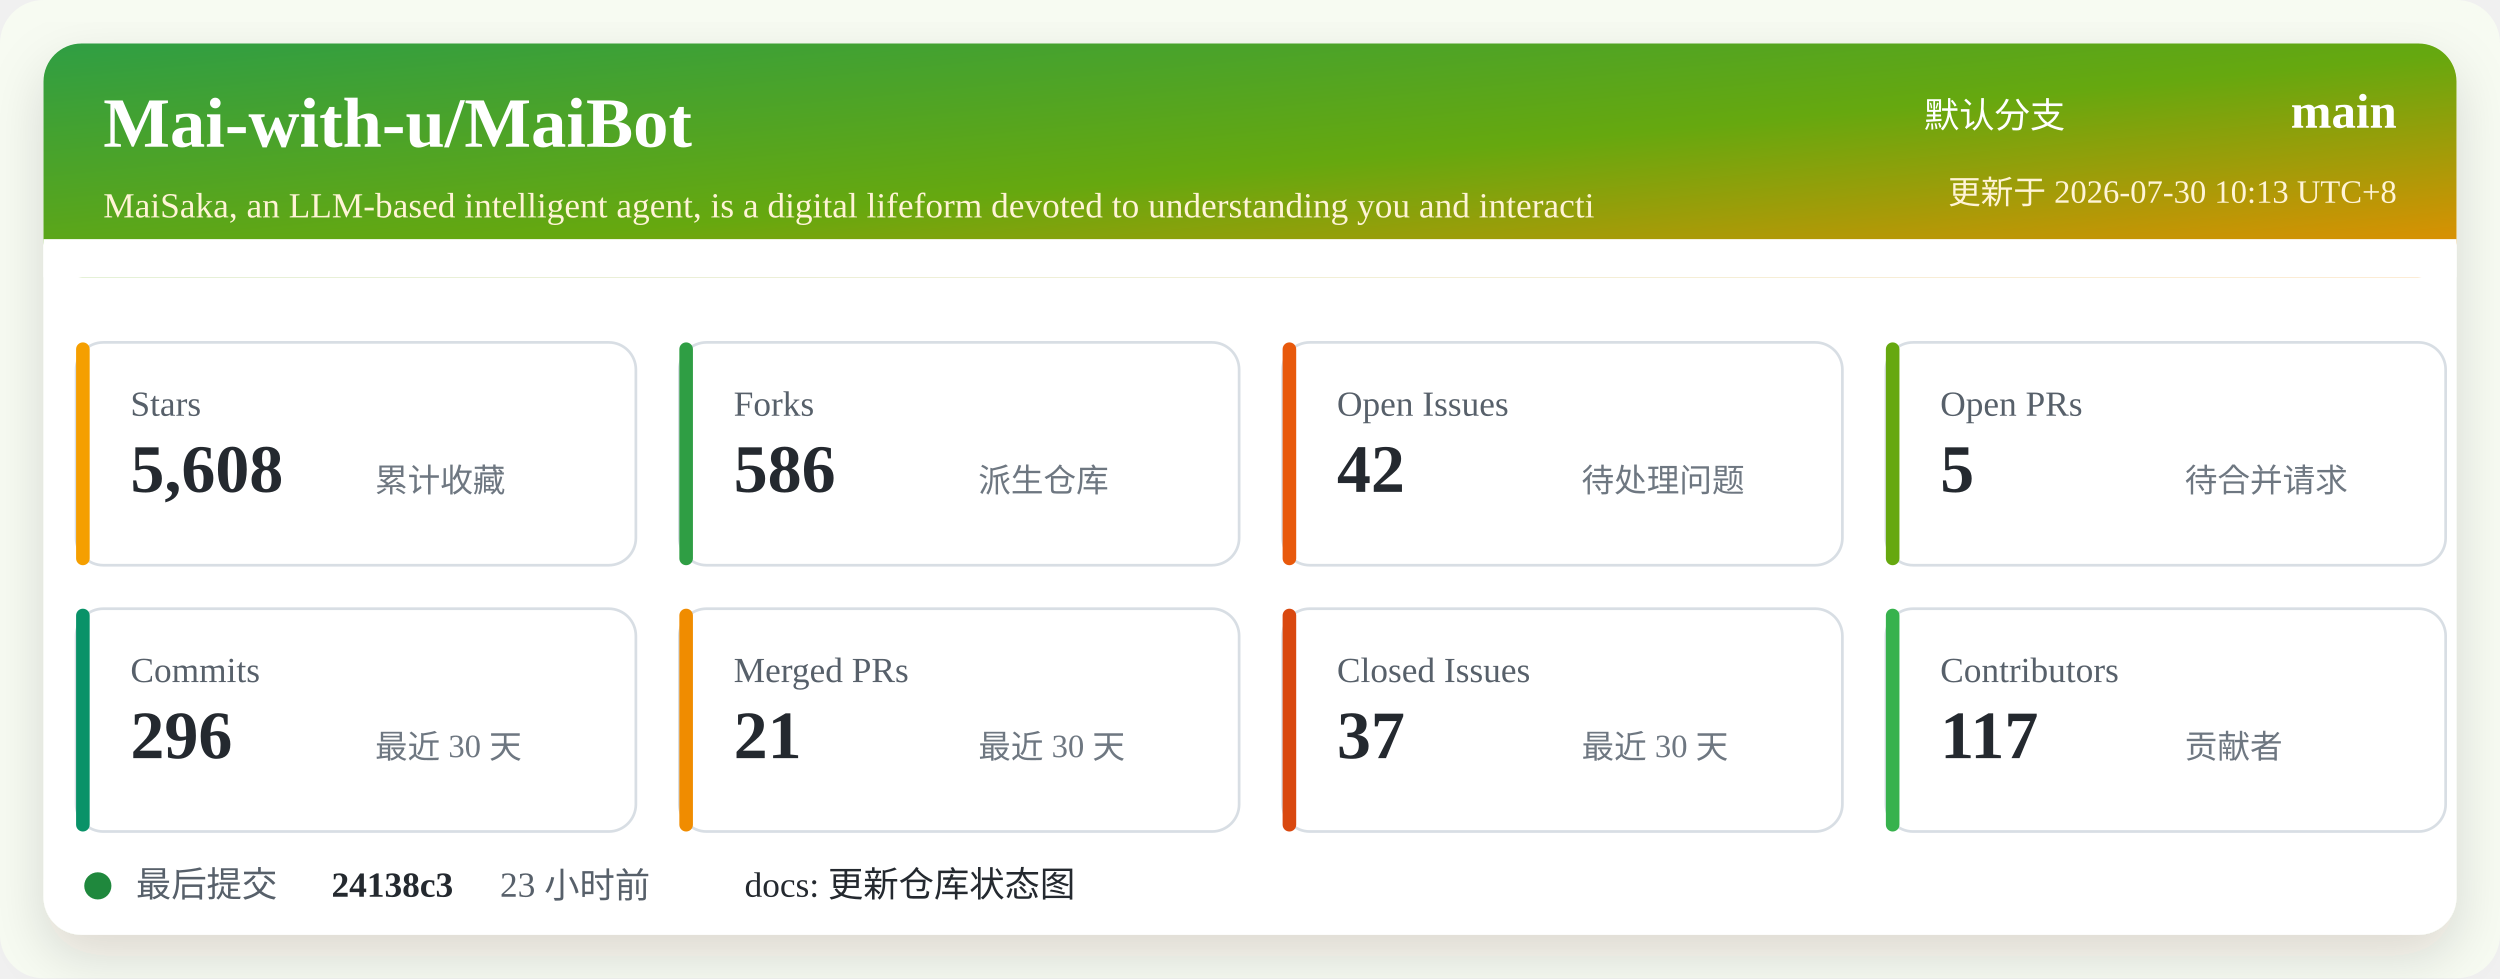
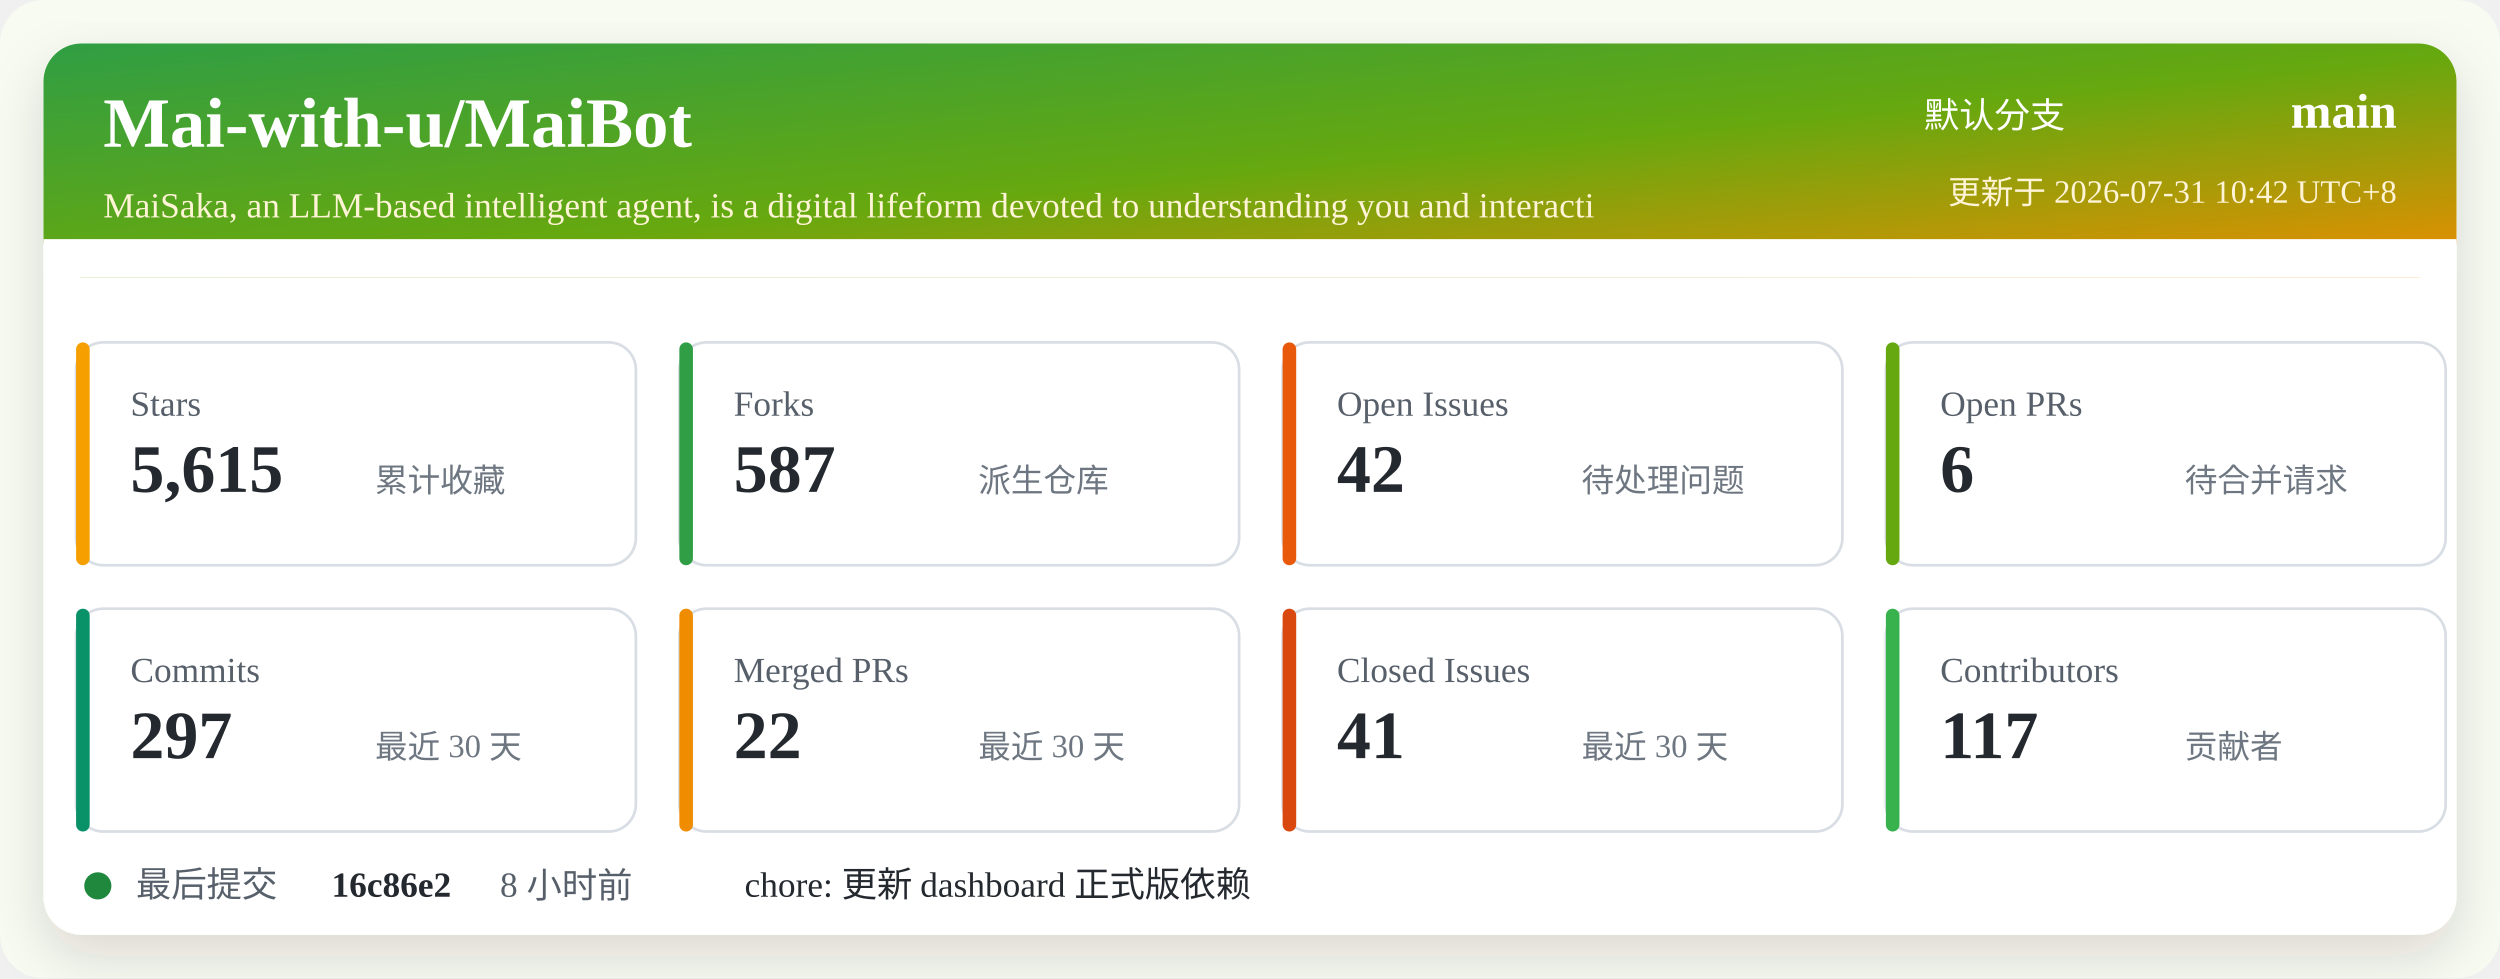
<svg xmlns="http://www.w3.org/2000/svg" width="920" height="360" viewBox="0 0 920 360" role="img" aria-labelledby="title desc">
  <defs>
    <linearGradient id="header" x1="0" x2="1" y1="0" y2="1">
      <stop offset="0%" stop-color="#2f9e44" />
      <stop offset="52%" stop-color="#66a80f" />
      <stop offset="100%" stop-color="#f08c00" />
    </linearGradient>
    <filter id="shadow" x="-5%" y="-5%" width="110%" height="110%">
      <feDropShadow dx="0" dy="8" stdDeviation="10" flood-color="#2b2318" flood-opacity="0.14" />
    </filter>
  </defs>
  <rect width="920" height="360" rx="16" fill="#f7fbf2" />
  <rect x="16" y="16" width="888" height="328" rx="14" fill="#ffffff" filter="url(#shadow)" />
  <rect x="16" y="16" width="888" height="86" rx="14" fill="url(#header)" />
  <path d="M16 88 H904 V102 H16 Z" fill="#ffffff" />
  <text x="38" y="54" fill="#ffffff" font-size="26" font-weight="700">Mai-with-u/MaiBot</text>
  <text x="38" y="80" fill="#fff4d6" font-size="13">MaiSaka, an LLM-based intelligent agent, is a digital lifeform devoted to understanding you and interacti</text>
  <text x="760" y="47" fill="#ffffff" font-size="13" text-anchor="end">默认分支</text>
  <text x="882" y="47" fill="#ffffff" font-size="18" font-weight="700" text-anchor="end">main</text>
-   <text x="882" y="75" fill="#fff4d6" font-size="12" text-anchor="end">更新于 2026-07-30 10:13 UTC+8</text>
+   <text x="882" y="75" fill="#fff4d6" font-size="12" text-anchor="end">更新于 2026-07-31 10:42 UTC+8</text>
  <g transform="translate(28 126)">
    <rect width="206" height="82" rx="10" fill="#ffffff" stroke="#d8dee4" />
    <rect x="0" y="0" width="5" height="82" rx="2.5" fill="#f59f00" />
    <text x="20" y="27" fill="#57606a" font-size="13">Stars</text>
-     <text x="20" y="55" fill="#24292f" font-size="25" font-weight="700">5,608</text>
+     <text x="20" y="55" fill="#24292f" font-size="25" font-weight="700">5,615</text>
    <text x="110" y="55" fill="#6e7781" font-size="12">累计收藏</text>
  </g>
  <g transform="translate(250 126)">
    <rect width="206" height="82" rx="10" fill="#ffffff" stroke="#d8dee4" />
    <rect x="0" y="0" width="5" height="82" rx="2.5" fill="#2f9e44" />
    <text x="20" y="27" fill="#57606a" font-size="13">Forks</text>
-     <text x="20" y="55" fill="#24292f" font-size="25" font-weight="700">586</text>
+     <text x="20" y="55" fill="#24292f" font-size="25" font-weight="700">587</text>
    <text x="110" y="55" fill="#6e7781" font-size="12">派生仓库</text>
  </g>
  <g transform="translate(472 126)">
    <rect width="206" height="82" rx="10" fill="#ffffff" stroke="#d8dee4" />
    <rect x="0" y="0" width="5" height="82" rx="2.5" fill="#e8590c" />
    <text x="20" y="27" fill="#57606a" font-size="13">Open Issues</text>
    <text x="20" y="55" fill="#24292f" font-size="25" font-weight="700">42</text>
    <text x="110" y="55" fill="#6e7781" font-size="12">待处理问题</text>
  </g>
  <g transform="translate(694 126)">
    <rect width="206" height="82" rx="10" fill="#ffffff" stroke="#d8dee4" />
    <rect x="0" y="0" width="5" height="82" rx="2.5" fill="#66a80f" />
    <text x="20" y="27" fill="#57606a" font-size="13">Open PRs</text>
-     <text x="20" y="55" fill="#24292f" font-size="25" font-weight="700">5</text>
+     <text x="20" y="55" fill="#24292f" font-size="25" font-weight="700">6</text>
    <text x="110" y="55" fill="#6e7781" font-size="12">待合并请求</text>
  </g>
  <g transform="translate(28 224)">
    <rect width="206" height="82" rx="10" fill="#ffffff" stroke="#d8dee4" />
    <rect x="0" y="0" width="5" height="82" rx="2.5" fill="#099268" />
    <text x="20" y="27" fill="#57606a" font-size="13">Commits</text>
-     <text x="20" y="55" fill="#24292f" font-size="25" font-weight="700">296</text>
+     <text x="20" y="55" fill="#24292f" font-size="25" font-weight="700">297</text>
    <text x="110" y="55" fill="#6e7781" font-size="12">最近 30 天</text>
  </g>
  <g transform="translate(250 224)">
    <rect width="206" height="82" rx="10" fill="#ffffff" stroke="#d8dee4" />
    <rect x="0" y="0" width="5" height="82" rx="2.5" fill="#f08c00" />
    <text x="20" y="27" fill="#57606a" font-size="13">Merged PRs</text>
-     <text x="20" y="55" fill="#24292f" font-size="25" font-weight="700">21</text>
+     <text x="20" y="55" fill="#24292f" font-size="25" font-weight="700">22</text>
    <text x="110" y="55" fill="#6e7781" font-size="12">最近 30 天</text>
  </g>
  <g transform="translate(472 224)">
    <rect width="206" height="82" rx="10" fill="#ffffff" stroke="#d8dee4" />
    <rect x="0" y="0" width="5" height="82" rx="2.5" fill="#d9480f" />
    <text x="20" y="27" fill="#57606a" font-size="13">Closed Issues</text>
-     <text x="20" y="55" fill="#24292f" font-size="25" font-weight="700">37</text>
+     <text x="20" y="55" fill="#24292f" font-size="25" font-weight="700">41</text>
    <text x="110" y="55" fill="#6e7781" font-size="12">最近 30 天</text>
  </g>
  <g transform="translate(694 224)">
    <rect width="206" height="82" rx="10" fill="#ffffff" stroke="#d8dee4" />
    <rect x="0" y="0" width="5" height="82" rx="2.5" fill="#37b24d" />
    <text x="20" y="27" fill="#57606a" font-size="13">Contributors</text>
    <text x="20" y="55" fill="#24292f" font-size="25" font-weight="700">117</text>
    <text x="110" y="55" fill="#6e7781" font-size="12">贡献者</text>
  </g>
  <g transform="translate(28 318)">
    <circle cx="8" cy="8" r="5" fill="#1f883d" />
    <text x="22" y="12" fill="#57606a" font-size="13">最后提交</text>
-     <text x="94" y="12" fill="#24292f" font-size="13" font-weight="700">24138c3</text>
-     <text x="156" y="12" fill="#57606a" font-size="13">23 小时前</text>
-     <text x="246" y="12" fill="#24292f" font-size="13">docs: 更新仓库状态图</text>
+     <text x="94" y="12" fill="#24292f" font-size="13" font-weight="700">16c86e2</text>
+     <text x="156" y="12" fill="#57606a" font-size="13">8 小时前</text>
+     <text x="246" y="12" fill="#24292f" font-size="13">chore: 更新 dashboard 正式版依赖</text>
  </g>
</svg>
